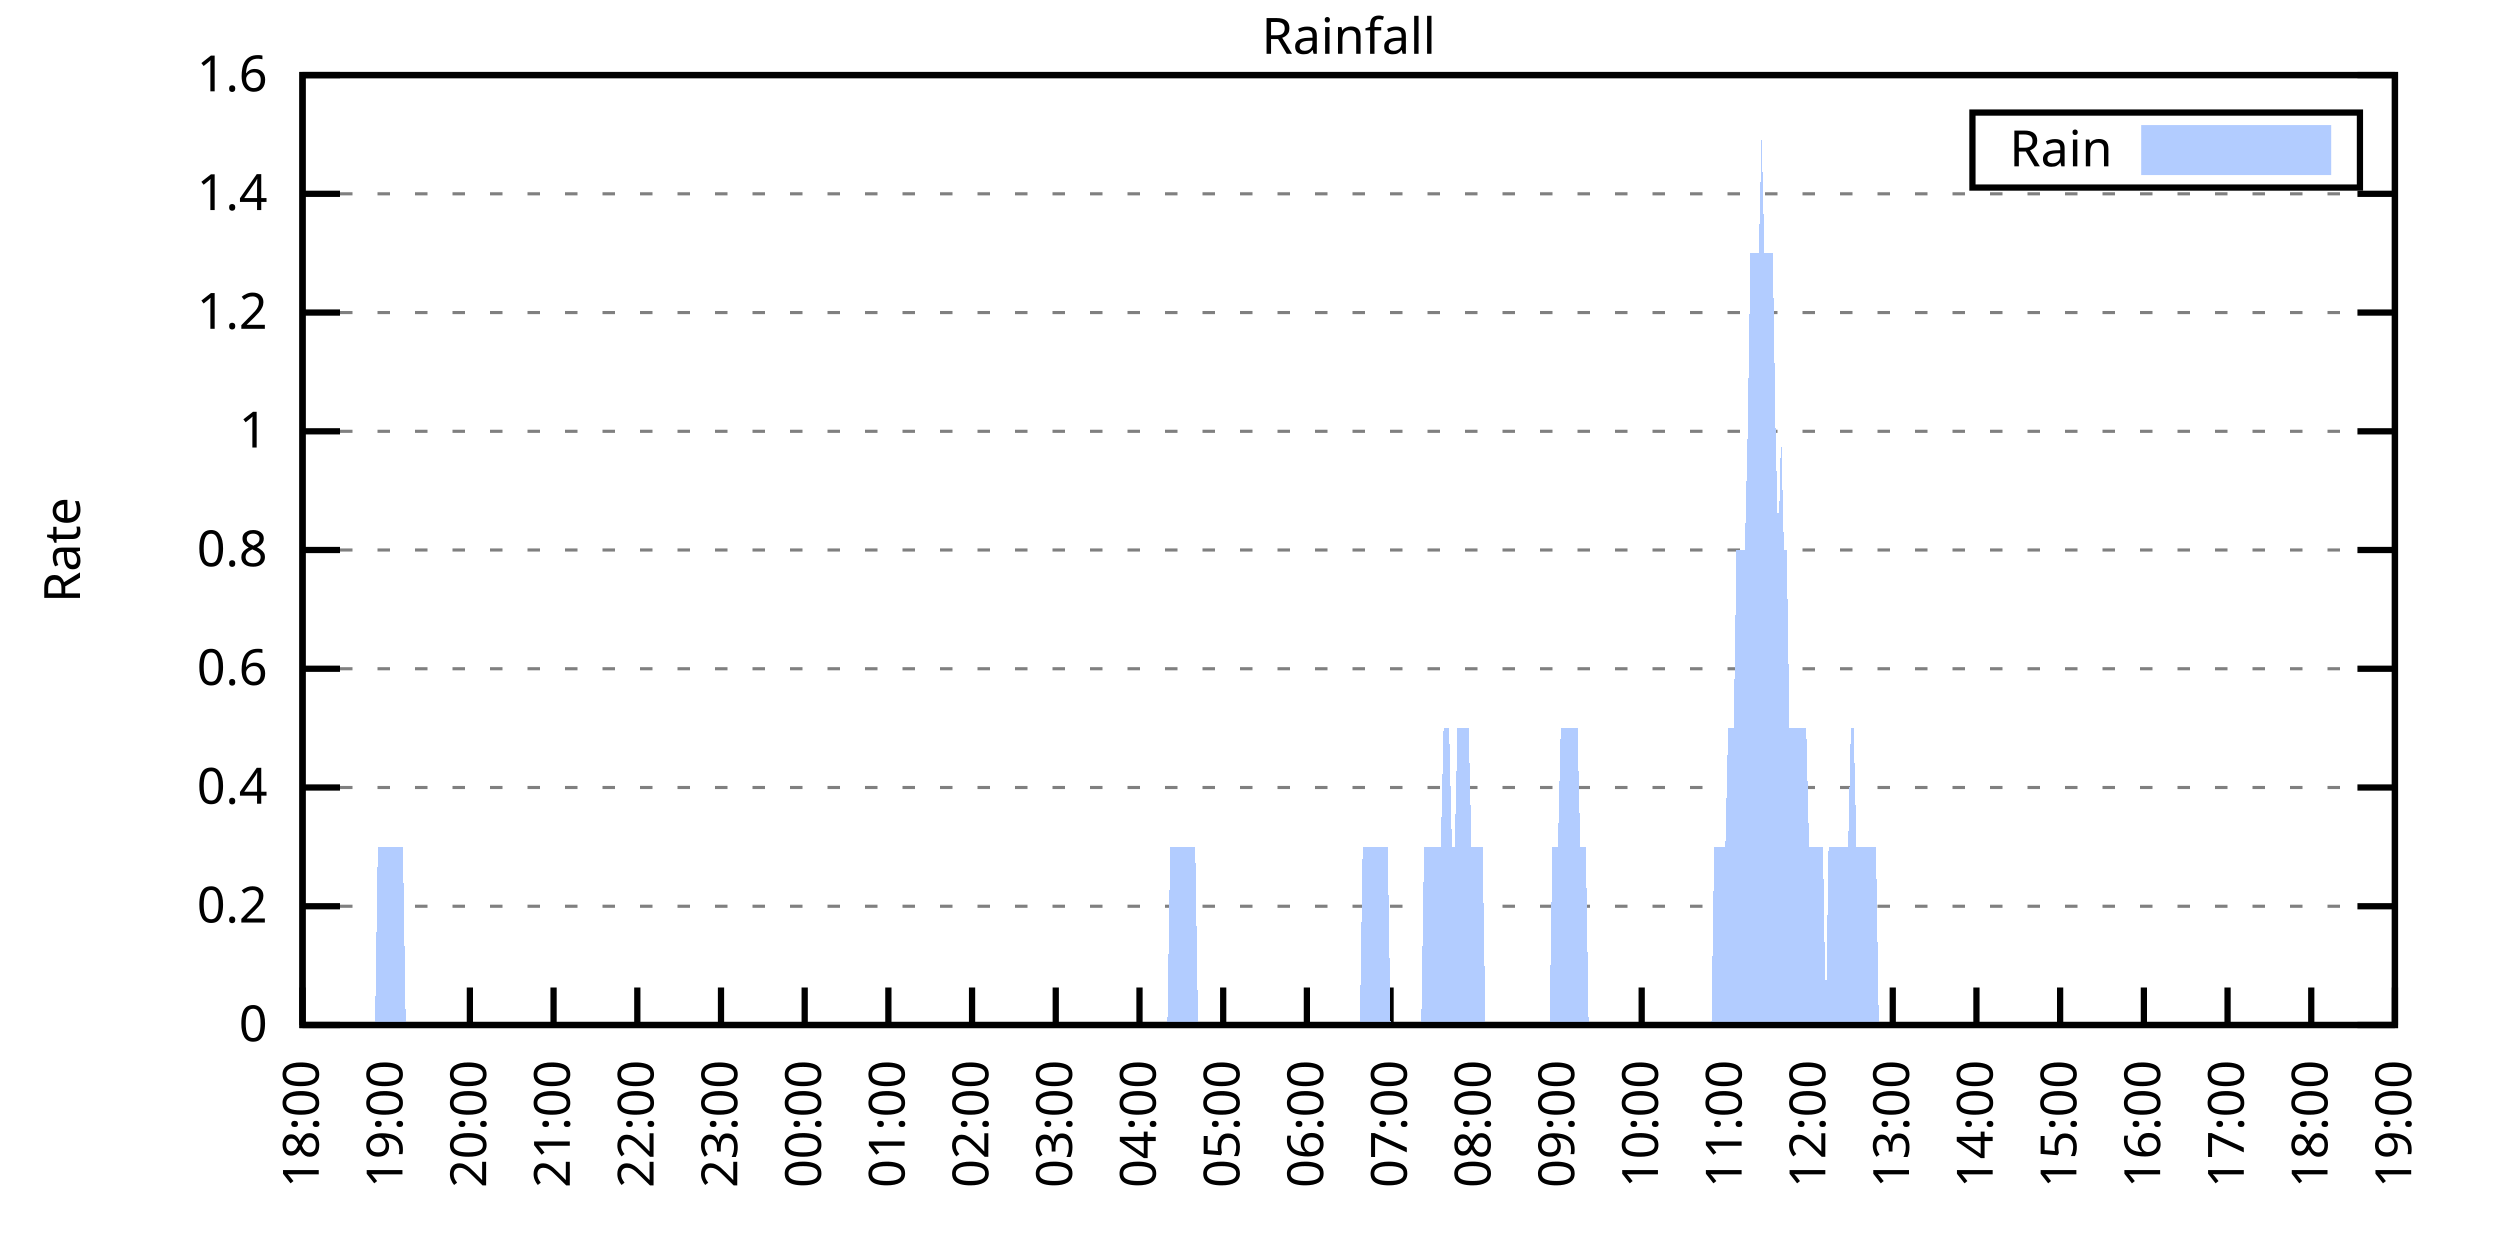
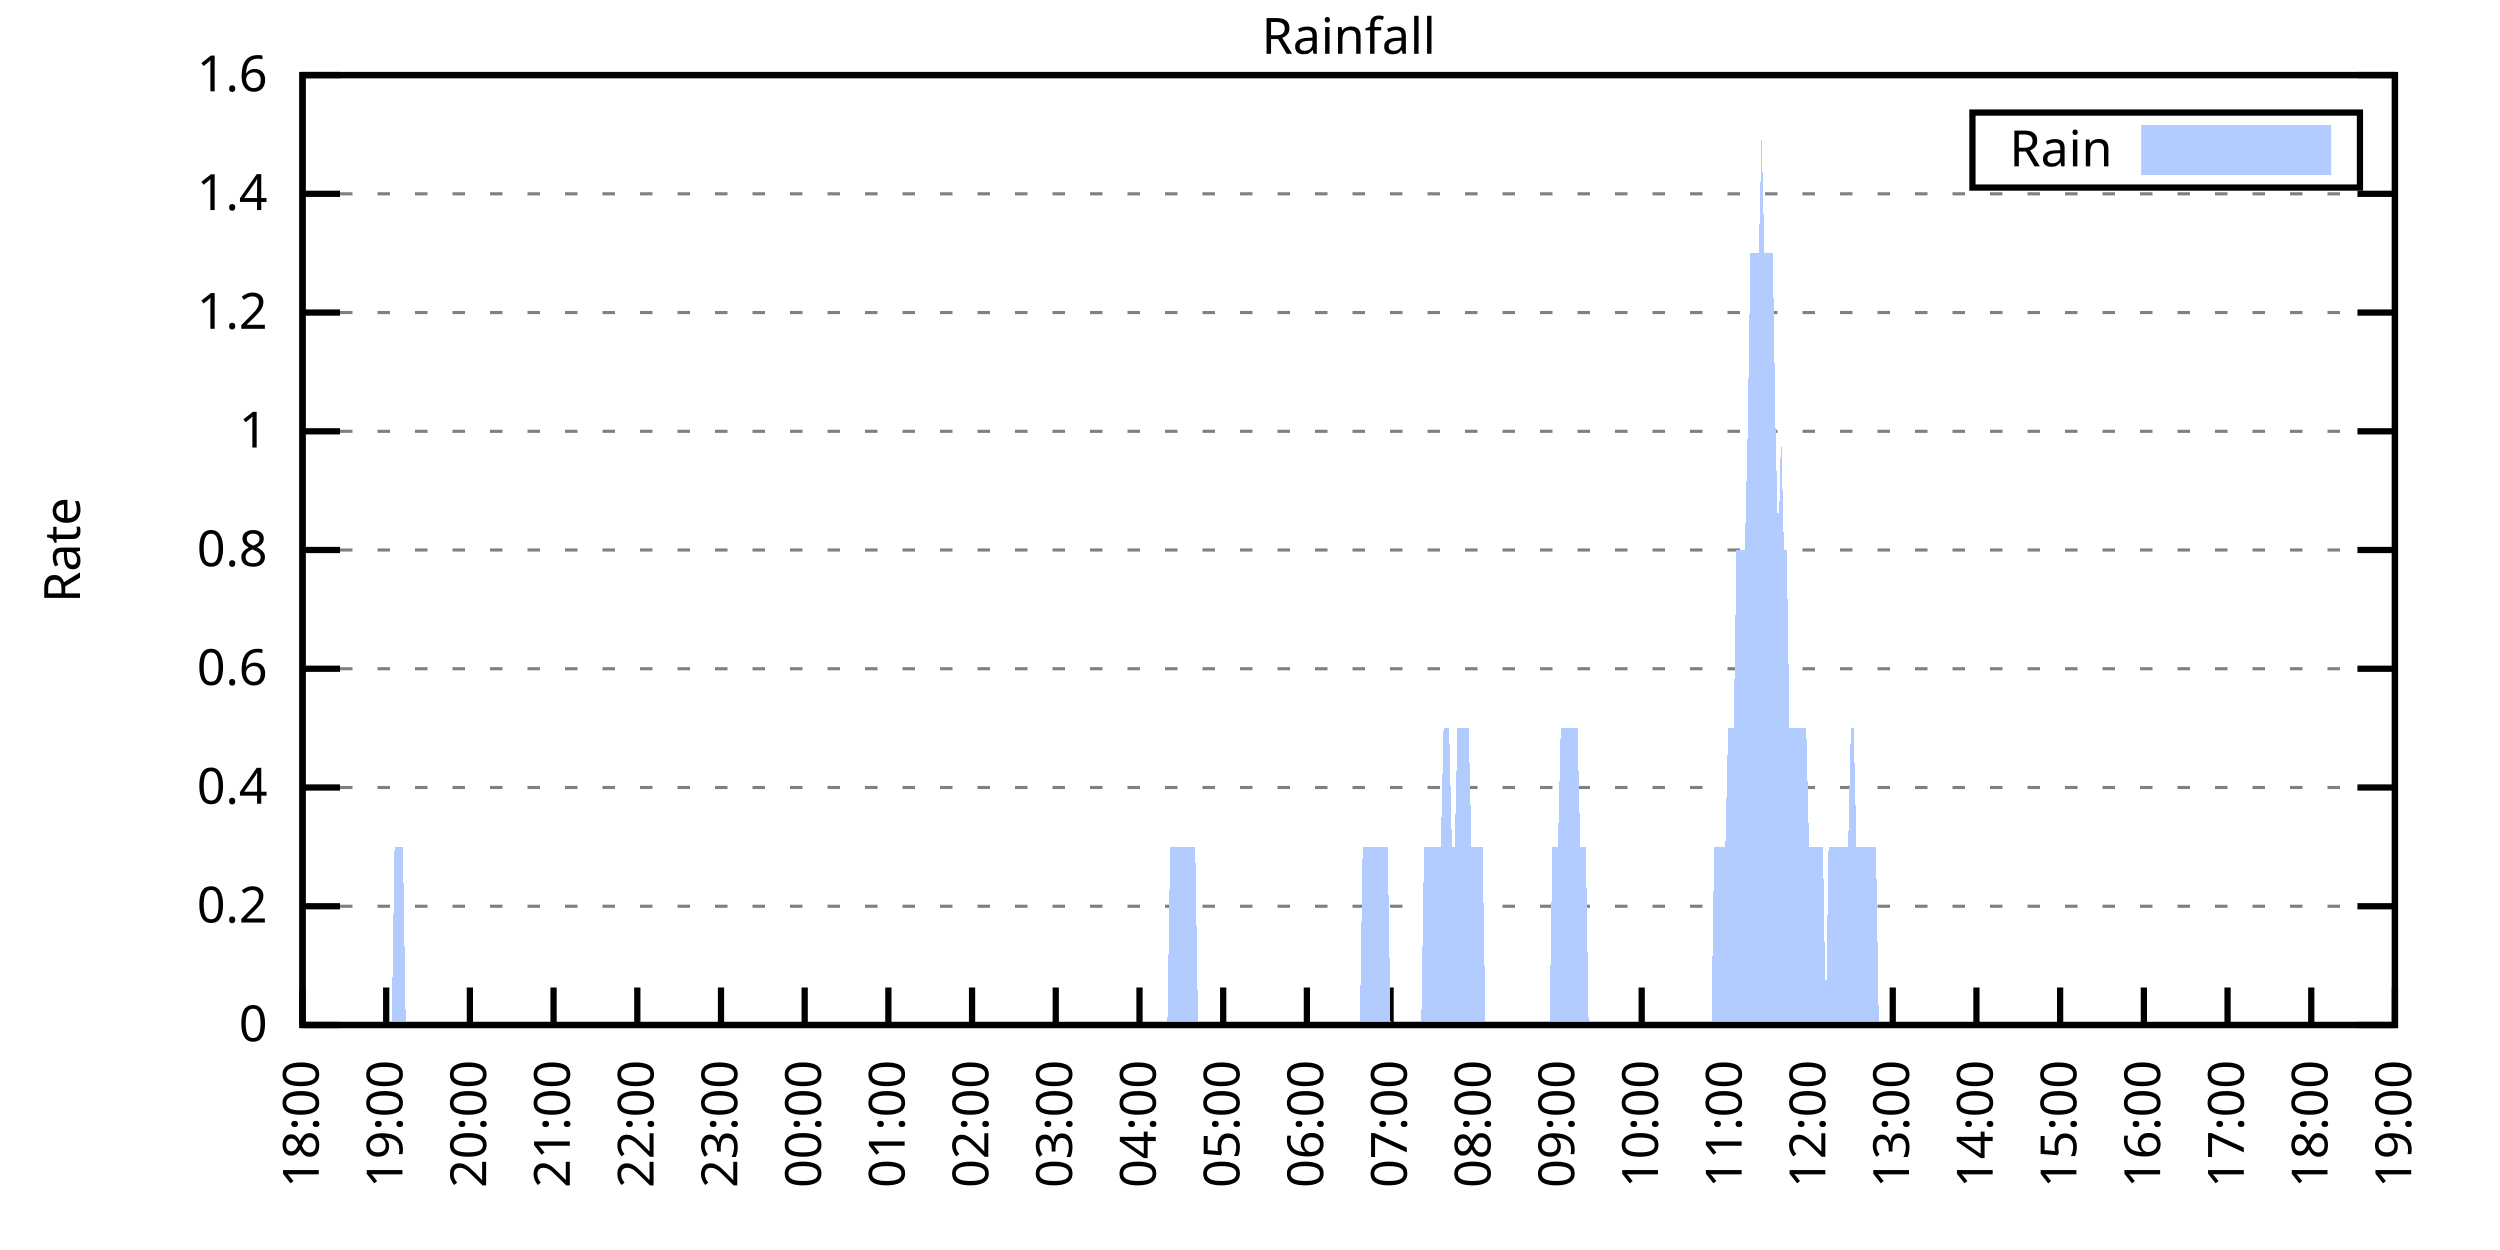
<svg xmlns="http://www.w3.org/2000/svg" xmlns:xlink="http://www.w3.org/1999/xlink" width="400" height="200" viewBox="0 0 400 200">
  <g id="gnuplot_canvas">
    <rect x="0" y="0" width="400" height="200" fill="none" />
    <defs>
      <circle id="gpDot" r="0.5" stroke-width="0.5" stroke="currentColor" />
      <path id="gpPt0" stroke-width="0.333" stroke="currentColor" d="M-1,0 h2 M0,-1 v2" />
      <path id="gpPt1" stroke-width="0.333" stroke="currentColor" d="M-1,-1 L1,1 M1,-1 L-1,1" />
      <path id="gpPt2" stroke-width="0.333" stroke="currentColor" d="M-1,0 L1,0 M0,-1 L0,1 M-1,-1 L1,1 M-1,1 L1,-1" />
      <rect id="gpPt3" stroke-width="0.333" stroke="currentColor" x="-1" y="-1" width="2" height="2" />
      <rect id="gpPt4" stroke-width="0.333" stroke="currentColor" fill="currentColor" x="-1" y="-1" width="2" height="2" />
      <circle id="gpPt5" stroke-width="0.333" stroke="currentColor" cx="0" cy="0" r="1" />
      <use xlink:href="#gpPt5" id="gpPt6" fill="currentColor" stroke="none" />
      <path id="gpPt7" stroke-width="0.333" stroke="currentColor" d="M0,-1.33 L-1.33,0.67 L1.33,0.67 z" />
      <use xlink:href="#gpPt7" id="gpPt8" fill="currentColor" stroke="none" />
      <use xlink:href="#gpPt7" id="gpPt9" stroke="currentColor" transform="rotate(180)" />
      <use xlink:href="#gpPt9" id="gpPt10" fill="currentColor" stroke="none" />
      <use xlink:href="#gpPt3" id="gpPt11" stroke="currentColor" transform="rotate(45)" />
      <use xlink:href="#gpPt11" id="gpPt12" fill="currentColor" stroke="none" />
      <path id="gpPt13" stroke-width="0.333" stroke="currentColor" d="M0,1.330 L1.265,0.411 L0.782,-1.067 L-0.782,-1.076 L-1.265,0.411 z" />
      <use xlink:href="#gpPt13" id="gpPt14" fill="currentColor" stroke="none" />
      <filter id="textbox" filterUnits="objectBoundingBox" x="0" y="0" height="1" width="1">
        <feFlood flood-color="white" flood-opacity="1" result="bgnd" />
        <feComposite in="SourceGraphic" in2="bgnd" operator="atop" />
      </filter>
      <filter id="greybox" filterUnits="objectBoundingBox" x="0" y="0" height="1" width="1">
        <feFlood flood-color="lightgrey" flood-opacity="1" result="grey" />
        <feComposite in="SourceGraphic" in2="grey" operator="atop" />
      </filter>
    </defs>
    <g fill="none" color="white" stroke="currentColor" stroke-width="1.00" stroke-linecap="butt" stroke-linejoin="miter">
</g>
    <g fill="none" color="black" stroke="currentColor" stroke-width="1.00" stroke-linecap="butt" stroke-linejoin="miter">
      <g stroke="none" shape-rendering="crispEdges">
        <polygon fill="rgb(255, 255, 255)" points="48.40,164.00 383.18,164.00 383.18,12.02 48.40,12.02 " />
      </g>
    </g>
    <g fill="none" color="black" stroke="currentColor" stroke-width="1.00" stroke-linecap="butt" stroke-linejoin="miter">
</g>
    <g fill="none" color="black" stroke="black" stroke-width="0.50" stroke-linecap="butt" stroke-linejoin="miter">
</g>
    <g fill="none" color="gray" stroke="currentColor" stroke-width="0.50" stroke-linecap="butt" stroke-linejoin="miter">
      <path stroke="gray" stroke-dasharray="2,4" class="gridline" d="M48.40,164.00 L383.19,164.00  " />
    </g>
    <g fill="none" color="gray" stroke="gray" stroke-width="1.00" stroke-linecap="butt" stroke-linejoin="miter">
</g>
    <g fill="none" color="black" stroke="currentColor" stroke-width="1.00" stroke-linecap="butt" stroke-linejoin="miter">
      <path stroke="black" d="M48.40,164.00 L54.40,164.00 M383.19,164.00 L377.19,164.00  " />
      <g transform="translate(42.80,166.60)" stroke="none" fill="black" font-family="Sans" font-size="8.00" text-anchor="end">
        <text>
          <tspan font-family="Sans"> 0</tspan>
        </text>
      </g>
    </g>
    <g fill="none" color="black" stroke="currentColor" stroke-width="1.00" stroke-linecap="butt" stroke-linejoin="miter">
</g>
    <g fill="none" color="black" stroke="black" stroke-width="0.50" stroke-linecap="butt" stroke-linejoin="miter">
</g>
    <g fill="none" color="gray" stroke="currentColor" stroke-width="0.50" stroke-linecap="butt" stroke-linejoin="miter">
      <path stroke="gray" stroke-dasharray="2,4" class="gridline" d="M48.40,145.00 L383.19,145.00  " />
    </g>
    <g fill="none" color="gray" stroke="gray" stroke-width="1.00" stroke-linecap="butt" stroke-linejoin="miter">
</g>
    <g fill="none" color="black" stroke="currentColor" stroke-width="1.00" stroke-linecap="butt" stroke-linejoin="miter">
      <path stroke="black" d="M48.40,145.00 L54.40,145.00 M383.19,145.00 L377.19,145.00  " />
      <g transform="translate(42.80,147.60)" stroke="none" fill="black" font-family="Sans" font-size="8.00" text-anchor="end">
        <text>
          <tspan font-family="Sans"> 0.2</tspan>
        </text>
      </g>
    </g>
    <g fill="none" color="black" stroke="currentColor" stroke-width="1.00" stroke-linecap="butt" stroke-linejoin="miter">
</g>
    <g fill="none" color="black" stroke="black" stroke-width="0.50" stroke-linecap="butt" stroke-linejoin="miter">
</g>
    <g fill="none" color="gray" stroke="currentColor" stroke-width="0.50" stroke-linecap="butt" stroke-linejoin="miter">
      <path stroke="gray" stroke-dasharray="2,4" class="gridline" d="M48.40,126.00 L383.19,126.00  " />
    </g>
    <g fill="none" color="gray" stroke="gray" stroke-width="1.00" stroke-linecap="butt" stroke-linejoin="miter">
</g>
    <g fill="none" color="black" stroke="currentColor" stroke-width="1.00" stroke-linecap="butt" stroke-linejoin="miter">
      <path stroke="black" d="M48.40,126.00 L54.40,126.00 M383.19,126.00 L377.19,126.00  " />
      <g transform="translate(42.80,128.60)" stroke="none" fill="black" font-family="Sans" font-size="8.00" text-anchor="end">
        <text>
          <tspan font-family="Sans"> 0.4</tspan>
        </text>
      </g>
    </g>
    <g fill="none" color="black" stroke="currentColor" stroke-width="1.00" stroke-linecap="butt" stroke-linejoin="miter">
</g>
    <g fill="none" color="black" stroke="black" stroke-width="0.50" stroke-linecap="butt" stroke-linejoin="miter">
</g>
    <g fill="none" color="gray" stroke="currentColor" stroke-width="0.50" stroke-linecap="butt" stroke-linejoin="miter">
      <path stroke="gray" stroke-dasharray="2,4" class="gridline" d="M48.40,107.00 L383.19,107.00  " />
    </g>
    <g fill="none" color="gray" stroke="gray" stroke-width="1.00" stroke-linecap="butt" stroke-linejoin="miter">
</g>
    <g fill="none" color="black" stroke="currentColor" stroke-width="1.00" stroke-linecap="butt" stroke-linejoin="miter">
      <path stroke="black" d="M48.40,107.00 L54.40,107.00 M383.19,107.00 L377.19,107.00  " />
      <g transform="translate(42.80,109.60)" stroke="none" fill="black" font-family="Sans" font-size="8.00" text-anchor="end">
        <text>
          <tspan font-family="Sans"> 0.6</tspan>
        </text>
      </g>
    </g>
    <g fill="none" color="black" stroke="currentColor" stroke-width="1.00" stroke-linecap="butt" stroke-linejoin="miter">
</g>
    <g fill="none" color="black" stroke="black" stroke-width="0.50" stroke-linecap="butt" stroke-linejoin="miter">
</g>
    <g fill="none" color="gray" stroke="currentColor" stroke-width="0.50" stroke-linecap="butt" stroke-linejoin="miter">
      <path stroke="gray" stroke-dasharray="2,4" class="gridline" d="M48.40,88.00 L383.19,88.00  " />
    </g>
    <g fill="none" color="gray" stroke="gray" stroke-width="1.00" stroke-linecap="butt" stroke-linejoin="miter">
</g>
    <g fill="none" color="black" stroke="currentColor" stroke-width="1.00" stroke-linecap="butt" stroke-linejoin="miter">
      <path stroke="black" d="M48.40,88.00 L54.40,88.00 M383.19,88.00 L377.19,88.00  " />
      <g transform="translate(42.80,90.60)" stroke="none" fill="black" font-family="Sans" font-size="8.00" text-anchor="end">
        <text>
          <tspan font-family="Sans"> 0.8</tspan>
        </text>
      </g>
    </g>
    <g fill="none" color="black" stroke="currentColor" stroke-width="1.00" stroke-linecap="butt" stroke-linejoin="miter">
</g>
    <g fill="none" color="black" stroke="black" stroke-width="0.50" stroke-linecap="butt" stroke-linejoin="miter">
</g>
    <g fill="none" color="gray" stroke="currentColor" stroke-width="0.50" stroke-linecap="butt" stroke-linejoin="miter">
      <path stroke="gray" stroke-dasharray="2,4" class="gridline" d="M48.40,69.01 L383.19,69.01  " />
    </g>
    <g fill="none" color="gray" stroke="gray" stroke-width="1.00" stroke-linecap="butt" stroke-linejoin="miter">
</g>
    <g fill="none" color="black" stroke="currentColor" stroke-width="1.00" stroke-linecap="butt" stroke-linejoin="miter">
      <path stroke="black" d="M48.40,69.01 L54.40,69.01 M383.19,69.01 L377.19,69.01  " />
      <g transform="translate(42.80,71.61)" stroke="none" fill="black" font-family="Sans" font-size="8.00" text-anchor="end">
        <text>
          <tspan font-family="Sans"> 1</tspan>
        </text>
      </g>
    </g>
    <g fill="none" color="black" stroke="currentColor" stroke-width="1.00" stroke-linecap="butt" stroke-linejoin="miter">
</g>
    <g fill="none" color="black" stroke="black" stroke-width="0.50" stroke-linecap="butt" stroke-linejoin="miter">
</g>
    <g fill="none" color="gray" stroke="currentColor" stroke-width="0.50" stroke-linecap="butt" stroke-linejoin="miter">
      <path stroke="gray" stroke-dasharray="2,4" class="gridline" d="M48.40,50.01 L383.19,50.01  " />
    </g>
    <g fill="none" color="gray" stroke="gray" stroke-width="1.00" stroke-linecap="butt" stroke-linejoin="miter">
</g>
    <g fill="none" color="black" stroke="currentColor" stroke-width="1.00" stroke-linecap="butt" stroke-linejoin="miter">
      <path stroke="black" d="M48.40,50.01 L54.40,50.01 M383.19,50.01 L377.19,50.01  " />
      <g transform="translate(42.80,52.61)" stroke="none" fill="black" font-family="Sans" font-size="8.00" text-anchor="end">
        <text>
          <tspan font-family="Sans"> 1.2</tspan>
        </text>
      </g>
    </g>
    <g fill="none" color="black" stroke="currentColor" stroke-width="1.00" stroke-linecap="butt" stroke-linejoin="miter">
</g>
    <g fill="none" color="black" stroke="black" stroke-width="0.50" stroke-linecap="butt" stroke-linejoin="miter">
</g>
    <g fill="none" color="gray" stroke="currentColor" stroke-width="0.50" stroke-linecap="butt" stroke-linejoin="miter">
      <path stroke="gray" stroke-dasharray="2,4" class="gridline" d="M48.40,31.01 L383.19,31.01  " />
    </g>
    <g fill="none" color="gray" stroke="gray" stroke-width="1.00" stroke-linecap="butt" stroke-linejoin="miter">
</g>
    <g fill="none" color="black" stroke="currentColor" stroke-width="1.00" stroke-linecap="butt" stroke-linejoin="miter">
      <path stroke="black" d="M48.40,31.01 L54.40,31.01 M383.19,31.01 L377.19,31.01  " />
      <g transform="translate(42.80,33.61)" stroke="none" fill="black" font-family="Sans" font-size="8.00" text-anchor="end">
        <text>
          <tspan font-family="Sans"> 1.4</tspan>
        </text>
      </g>
    </g>
    <g fill="none" color="black" stroke="currentColor" stroke-width="1.00" stroke-linecap="butt" stroke-linejoin="miter">
</g>
    <g fill="none" color="black" stroke="black" stroke-width="0.50" stroke-linecap="butt" stroke-linejoin="miter">
</g>
    <g fill="none" color="gray" stroke="currentColor" stroke-width="0.50" stroke-linecap="butt" stroke-linejoin="miter">
      <path stroke="gray" stroke-dasharray="2,4" class="gridline" d="M48.40,12.01 L383.19,12.01  " />
    </g>
    <g fill="none" color="gray" stroke="gray" stroke-width="1.00" stroke-linecap="butt" stroke-linejoin="miter">
</g>
    <g fill="none" color="black" stroke="currentColor" stroke-width="1.00" stroke-linecap="butt" stroke-linejoin="miter">
      <path stroke="black" d="M48.40,12.01 L54.40,12.01 M383.19,12.01 L377.19,12.01  " />
      <g transform="translate(42.80,14.61)" stroke="none" fill="black" font-family="Sans" font-size="8.00" text-anchor="end">
        <text>
          <tspan font-family="Sans"> 1.6</tspan>
        </text>
      </g>
    </g>
    <g fill="none" color="black" stroke="currentColor" stroke-width="1.00" stroke-linecap="butt" stroke-linejoin="miter">
      <path stroke="black" d="M48.40,164.00 L48.40,158.00  " />
      <g transform="translate(51.00,169.60) rotate(270.00)" stroke="none" fill="black" font-family="Sans" font-size="8.00" text-anchor="end">
        <text>
          <tspan font-family="Sans">18:00</tspan>
        </text>
      </g>
    </g>
    <g fill="none" color="black" stroke="currentColor" stroke-width="1.00" stroke-linecap="butt" stroke-linejoin="miter">
      <path stroke="black" d="M61.79,164.00 L61.79,158.00  " />
      <g transform="translate(64.39,169.60) rotate(270.00)" stroke="none" fill="black" font-family="Sans" font-size="8.00" text-anchor="end">
        <text>
          <tspan font-family="Sans">19:00</tspan>
        </text>
      </g>
    </g>
    <g fill="none" color="black" stroke="currentColor" stroke-width="1.00" stroke-linecap="butt" stroke-linejoin="miter">
      <path stroke="black" d="M75.18,164.00 L75.18,158.00  " />
      <g transform="translate(77.78,169.60) rotate(270.00)" stroke="none" fill="black" font-family="Sans" font-size="8.00" text-anchor="end">
        <text>
          <tspan font-family="Sans">20:00</tspan>
        </text>
      </g>
    </g>
    <g fill="none" color="black" stroke="currentColor" stroke-width="1.00" stroke-linecap="butt" stroke-linejoin="miter">
      <path stroke="black" d="M88.57,164.00 L88.57,158.00  " />
      <g transform="translate(91.17,169.60) rotate(270.00)" stroke="none" fill="black" font-family="Sans" font-size="8.00" text-anchor="end">
        <text>
          <tspan font-family="Sans">21:00</tspan>
        </text>
      </g>
    </g>
    <g fill="none" color="black" stroke="currentColor" stroke-width="1.00" stroke-linecap="butt" stroke-linejoin="miter">
      <path stroke="black" d="M101.97,164.00 L101.97,158.00  " />
      <g transform="translate(104.57,169.60) rotate(270.00)" stroke="none" fill="black" font-family="Sans" font-size="8.00" text-anchor="end">
        <text>
          <tspan font-family="Sans">22:00</tspan>
        </text>
      </g>
    </g>
    <g fill="none" color="black" stroke="currentColor" stroke-width="1.00" stroke-linecap="butt" stroke-linejoin="miter">
      <path stroke="black" d="M115.36,164.00 L115.36,158.00  " />
      <g transform="translate(117.96,169.60) rotate(270.00)" stroke="none" fill="black" font-family="Sans" font-size="8.00" text-anchor="end">
        <text>
          <tspan font-family="Sans">23:00</tspan>
        </text>
      </g>
    </g>
    <g fill="none" color="black" stroke="currentColor" stroke-width="1.00" stroke-linecap="butt" stroke-linejoin="miter">
      <path stroke="black" d="M128.75,164.00 L128.75,158.00  " />
      <g transform="translate(131.35,169.60) rotate(270.00)" stroke="none" fill="black" font-family="Sans" font-size="8.00" text-anchor="end">
        <text>
          <tspan font-family="Sans">00:00</tspan>
        </text>
      </g>
    </g>
    <g fill="none" color="black" stroke="currentColor" stroke-width="1.00" stroke-linecap="butt" stroke-linejoin="miter">
      <path stroke="black" d="M142.14,164.00 L142.14,158.00  " />
      <g transform="translate(144.74,169.60) rotate(270.00)" stroke="none" fill="black" font-family="Sans" font-size="8.00" text-anchor="end">
        <text>
          <tspan font-family="Sans">01:00</tspan>
        </text>
      </g>
    </g>
    <g fill="none" color="black" stroke="currentColor" stroke-width="1.00" stroke-linecap="butt" stroke-linejoin="miter">
      <path stroke="black" d="M155.53,164.00 L155.53,158.00  " />
      <g transform="translate(158.13,169.60) rotate(270.00)" stroke="none" fill="black" font-family="Sans" font-size="8.00" text-anchor="end">
        <text>
          <tspan font-family="Sans">02:00</tspan>
        </text>
      </g>
    </g>
    <g fill="none" color="black" stroke="currentColor" stroke-width="1.00" stroke-linecap="butt" stroke-linejoin="miter">
      <path stroke="black" d="M168.92,164.00 L168.92,158.00  " />
      <g transform="translate(171.52,169.60) rotate(270.00)" stroke="none" fill="black" font-family="Sans" font-size="8.00" text-anchor="end">
        <text>
          <tspan font-family="Sans">03:00</tspan>
        </text>
      </g>
    </g>
    <g fill="none" color="black" stroke="currentColor" stroke-width="1.00" stroke-linecap="butt" stroke-linejoin="miter">
      <path stroke="black" d="M182.32,164.00 L182.32,158.00  " />
      <g transform="translate(184.92,169.60) rotate(270.00)" stroke="none" fill="black" font-family="Sans" font-size="8.00" text-anchor="end">
        <text>
          <tspan font-family="Sans">04:00</tspan>
        </text>
      </g>
    </g>
    <g fill="none" color="black" stroke="currentColor" stroke-width="1.00" stroke-linecap="butt" stroke-linejoin="miter">
      <path stroke="black" d="M195.71,164.00 L195.71,158.00  " />
      <g transform="translate(198.31,169.60) rotate(270.00)" stroke="none" fill="black" font-family="Sans" font-size="8.00" text-anchor="end">
        <text>
          <tspan font-family="Sans">05:00</tspan>
        </text>
      </g>
    </g>
    <g fill="none" color="black" stroke="currentColor" stroke-width="1.00" stroke-linecap="butt" stroke-linejoin="miter">
      <path stroke="black" d="M209.10,164.00 L209.10,158.00  " />
      <g transform="translate(211.70,169.60) rotate(270.00)" stroke="none" fill="black" font-family="Sans" font-size="8.00" text-anchor="end">
        <text>
          <tspan font-family="Sans">06:00</tspan>
        </text>
      </g>
    </g>
    <g fill="none" color="black" stroke="currentColor" stroke-width="1.00" stroke-linecap="butt" stroke-linejoin="miter">
      <path stroke="black" d="M222.49,164.00 L222.49,158.00  " />
      <g transform="translate(225.09,169.60) rotate(270.00)" stroke="none" fill="black" font-family="Sans" font-size="8.00" text-anchor="end">
        <text>
          <tspan font-family="Sans">07:00</tspan>
        </text>
      </g>
    </g>
    <g fill="none" color="black" stroke="currentColor" stroke-width="1.00" stroke-linecap="butt" stroke-linejoin="miter">
      <path stroke="black" d="M235.88,164.00 L235.88,158.00  " />
      <g transform="translate(238.48,169.60) rotate(270.00)" stroke="none" fill="black" font-family="Sans" font-size="8.00" text-anchor="end">
        <text>
          <tspan font-family="Sans">08:00</tspan>
        </text>
      </g>
    </g>
    <g fill="none" color="black" stroke="currentColor" stroke-width="1.00" stroke-linecap="butt" stroke-linejoin="miter">
      <path stroke="black" d="M249.27,164.00 L249.27,158.00  " />
      <g transform="translate(251.87,169.60) rotate(270.00)" stroke="none" fill="black" font-family="Sans" font-size="8.00" text-anchor="end">
        <text>
          <tspan font-family="Sans">09:00</tspan>
        </text>
      </g>
    </g>
    <g fill="none" color="black" stroke="currentColor" stroke-width="1.00" stroke-linecap="butt" stroke-linejoin="miter">
      <path stroke="black" d="M262.67,164.00 L262.67,158.00  " />
      <g transform="translate(265.27,169.60) rotate(270.00)" stroke="none" fill="black" font-family="Sans" font-size="8.00" text-anchor="end">
        <text>
          <tspan font-family="Sans">10:00</tspan>
        </text>
      </g>
    </g>
    <g fill="none" color="black" stroke="currentColor" stroke-width="1.00" stroke-linecap="butt" stroke-linejoin="miter">
      <path stroke="black" d="M276.06,164.00 L276.06,158.00  " />
      <g transform="translate(278.66,169.60) rotate(270.00)" stroke="none" fill="black" font-family="Sans" font-size="8.00" text-anchor="end">
        <text>
          <tspan font-family="Sans">11:00</tspan>
        </text>
      </g>
    </g>
    <g fill="none" color="black" stroke="currentColor" stroke-width="1.00" stroke-linecap="butt" stroke-linejoin="miter">
      <path stroke="black" d="M289.45,164.00 L289.45,158.00  " />
      <g transform="translate(292.05,169.60) rotate(270.00)" stroke="none" fill="black" font-family="Sans" font-size="8.00" text-anchor="end">
        <text>
          <tspan font-family="Sans">12:00</tspan>
        </text>
      </g>
    </g>
    <g fill="none" color="black" stroke="currentColor" stroke-width="1.00" stroke-linecap="butt" stroke-linejoin="miter">
      <path stroke="black" d="M302.84,164.00 L302.84,158.00  " />
      <g transform="translate(305.44,169.60) rotate(270.00)" stroke="none" fill="black" font-family="Sans" font-size="8.00" text-anchor="end">
        <text>
          <tspan font-family="Sans">13:00</tspan>
        </text>
      </g>
    </g>
    <g fill="none" color="black" stroke="currentColor" stroke-width="1.00" stroke-linecap="butt" stroke-linejoin="miter">
      <path stroke="black" d="M316.23,164.00 L316.23,158.00  " />
      <g transform="translate(318.83,169.60) rotate(270.00)" stroke="none" fill="black" font-family="Sans" font-size="8.00" text-anchor="end">
        <text>
          <tspan font-family="Sans">14:00</tspan>
        </text>
      </g>
    </g>
    <g fill="none" color="black" stroke="currentColor" stroke-width="1.00" stroke-linecap="butt" stroke-linejoin="miter">
      <path stroke="black" d="M329.62,164.00 L329.62,158.00  " />
      <g transform="translate(332.22,169.60) rotate(270.00)" stroke="none" fill="black" font-family="Sans" font-size="8.00" text-anchor="end">
        <text>
          <tspan font-family="Sans">15:00</tspan>
        </text>
      </g>
    </g>
    <g fill="none" color="black" stroke="currentColor" stroke-width="1.00" stroke-linecap="butt" stroke-linejoin="miter">
      <path stroke="black" d="M343.02,164.00 L343.02,158.00  " />
      <g transform="translate(345.62,169.60) rotate(270.00)" stroke="none" fill="black" font-family="Sans" font-size="8.00" text-anchor="end">
        <text>
          <tspan font-family="Sans">16:00</tspan>
        </text>
      </g>
    </g>
    <g fill="none" color="black" stroke="currentColor" stroke-width="1.00" stroke-linecap="butt" stroke-linejoin="miter">
      <path stroke="black" d="M356.41,164.00 L356.41,158.00  " />
      <g transform="translate(359.01,169.60) rotate(270.00)" stroke="none" fill="black" font-family="Sans" font-size="8.00" text-anchor="end">
        <text>
          <tspan font-family="Sans">17:00</tspan>
        </text>
      </g>
    </g>
    <g fill="none" color="black" stroke="currentColor" stroke-width="1.00" stroke-linecap="butt" stroke-linejoin="miter">
      <path stroke="black" d="M369.80,164.00 L369.80,158.00  " />
      <g transform="translate(372.40,169.60) rotate(270.00)" stroke="none" fill="black" font-family="Sans" font-size="8.00" text-anchor="end">
        <text>
          <tspan font-family="Sans">18:00</tspan>
        </text>
      </g>
    </g>
    <g fill="none" color="black" stroke="currentColor" stroke-width="1.00" stroke-linecap="butt" stroke-linejoin="miter">
      <path stroke="black" d="M383.19,164.00 L383.19,158.00  " />
      <g transform="translate(385.79,169.60) rotate(270.00)" stroke="none" fill="black" font-family="Sans" font-size="8.00" text-anchor="end">
        <text>
          <tspan font-family="Sans">19:00</tspan>
        </text>
      </g>
    </g>
    <g fill="none" color="black" stroke="currentColor" stroke-width="1.00" stroke-linecap="butt" stroke-linejoin="miter">
</g>
    <g fill="none" color="black" stroke="currentColor" stroke-width="1.00" stroke-linecap="butt" stroke-linejoin="miter">
      <path stroke="black" d="M48.40,12.01 L48.40,164.00 L383.19,164.00 L383.19,12.01 L48.40,12.01 Z  " />
    </g>
    <g fill="none" color="black" stroke="currentColor" stroke-width="1.00" stroke-linecap="butt" stroke-linejoin="miter">
</g>
    <g fill="none" color="black" stroke="currentColor" stroke-width="1.00" stroke-linecap="butt" stroke-linejoin="miter">
      <path stroke="black" d="M315.59,30.01 L315.59,18.01 L377.59,18.01 L377.59,30.01 L315.59,30.01 Z  " />
    </g>
    <g id="Rainfall_plot_1">
      <g fill="none" color="white" stroke="black" stroke-width="2.00" stroke-linecap="butt" stroke-linejoin="miter">
</g>
      <g fill="none" color="black" stroke="currentColor" stroke-width="2.00" stroke-linecap="butt" stroke-linejoin="miter">
        <g transform="translate(337.99,26.61)" stroke="none" fill="black" font-family="Sans" font-size="8.00" text-anchor="end">
          <text>
            <tspan font-family="Sans">Rain</tspan>
          </text>
        </g>
      </g>
      <g fill="none" color="black" stroke="currentColor" stroke-width="2.00" stroke-linecap="butt" stroke-linejoin="miter">
        <g stroke="none" shape-rendering="crispEdges">
          <polygon fill="rgb(178, 204, 255)" points="343.59,27.01 371.99,27.01 371.99,21.01 343.59,21.01 " />
        </g>
        <path stroke="rgb(178, 204, 255)" d="M343.59,27.01 L371.99,27.01 L371.99,21.01 L343.59,21.01 L343.59,27.01 Z  " />
      </g>
      <g fill="none" color="black" stroke="currentColor" stroke-width="2.00" stroke-linecap="butt" stroke-linejoin="miter">
        <g stroke="none" shape-rendering="crispEdges">
-           <polygon fill="rgb(178, 204, 255)" points="55.54,164.00 55.99,164.00 56.43,164.00 56.88,164.00 57.33,164.00 57.77,164.00 58.22,164.00 58.67,164.00 59.11,164.00 59.56,164.00 60.01,164.00 60.45,135.50 60.90,135.50 61.35,135.50 61.79,135.50 62.24,135.50 62.68,135.50 63.13,135.50 63.58,135.50 64.02,135.50 64.47,135.50 64.92,164.00 65.36,164.00 65.81,164.00 66.26,164.00 66.70,164.00 67.15,164.00 67.59,164.00 68.04,164.00 68.49,164.00 68.93,164.00 69.38,164.00 69.83,164.00 70.27,164.00 70.72,164.00 71.17,164.00 71.61,164.00 72.06,164.00 72.50,164.00 72.95,164.00 73.40,164.00 73.84,164.00 74.29,164.00 74.74,164.00 75.18,164.00 75.63,164.00 76.08,164.00 76.52,164.00 76.97,164.00 77.42,164.00 77.86,164.00 78.31,164.00 78.75,164.00 79.20,164.00 79.65,164.00 80.09,164.00 80.54,164.00 80.99,164.00 81.43,164.00 81.88,164.00 82.33,164.00 82.77,164.00 83.22,164.00 83.66,164.00 84.11,164.00 84.56,164.00 85.00,164.00 85.45,164.00 85.90,164.00 86.34,164.00 86.79,164.00 87.24,164.00 87.68,164.00 88.13,164.00 88.57,164.00 89.02,164.00 89.47,164.00 89.91,164.00 90.36,164.00 90.81,164.00 91.25,164.00 91.70,164.00 92.15,164.00 92.59,164.00 93.04,164.00 93.49,164.00 93.93,164.00 94.38,164.00 94.82,164.00 95.27,164.00 95.72,164.00 96.16,164.00 96.61,164.00 97.06,164.00 97.50,164.00 97.95,164.00 98.40,164.00 98.84,164.00 99.29,164.00 99.73,164.00 100.18,164.00 100.63,164.00 101.07,164.00 101.52,164.00 101.97,164.00 102.41,164.00 102.86,164.00 103.31,164.00 103.75,164.00 104.20,164.00 104.64,164.00 105.09,164.00 105.54,164.00 105.98,164.00 106.43,164.00 106.88,164.00 107.32,164.00 107.77,164.00 108.22,164.00 108.66,164.00 109.11,164.00 109.55,164.00 110.00,164.00 110.45,164.00 110.89,164.00 111.34,164.00 111.79,164.00 112.23,164.00 112.68,164.00 113.13,164.00 113.57,164.00 114.02,164.00 114.47,164.00 114.91,164.00 115.36,164.00 115.80,164.00 116.25,164.00 116.70,164.00 117.14,164.00 117.59,164.00 118.04,164.00 118.48,164.00 118.93,164.00 119.38,164.00 119.82,164.00 120.27,164.00 120.71,164.00 121.16,164.00 121.61,164.00 122.05,164.00 122.50,164.00 122.95,164.00 123.39,164.00 123.84,164.00 124.29,164.00 124.73,164.00 125.18,164.00 125.62,164.00 126.07,164.00 126.52,164.00 126.96,164.00 127.41,164.00 127.86,164.00 128.30,164.00 128.75,164.00 129.20,164.00 129.64,164.00 130.09,164.00 130.54,164.00 130.98,164.00 131.43,164.00 131.87,164.00 132.32,164.00 132.77,164.00 133.21,164.00 133.66,164.00 134.11,164.00 134.55,164.00 135.00,164.00 135.45,164.00 135.89,164.00 136.34,164.00 136.78,164.00 137.23,164.00 137.68,164.00 138.12,164.00 138.57,164.00 139.02,164.00 139.46,164.00 139.91,164.00 140.36,164.00 140.80,164.00 141.25,164.00 141.69,164.00 142.14,164.00 142.59,164.00 143.03,164.00 143.48,164.00 143.93,164.00 144.37,164.00 144.82,164.00 145.27,164.00 145.71,164.00 146.16,164.00 146.61,164.00 147.05,164.00 147.50,164.00 147.94,164.00 148.39,164.00 148.84,164.00 149.28,164.00 149.73,164.00 150.18,164.00 150.62,164.00 151.07,164.00 151.52,164.00 151.96,164.00 152.41,164.00 152.85,164.00 153.30,164.00 153.75,164.00 154.19,164.00 154.64,164.00 155.09,164.00 155.53,164.00 155.98,164.00 156.43,164.00 156.87,164.00 157.32,164.00 157.76,164.00 158.21,164.00 158.66,164.00 159.10,164.00 159.55,164.00 160.00,164.00 160.44,164.00 160.89,164.00 161.34,164.00 161.78,164.00 162.23,164.00 162.67,164.00 163.12,164.00 163.57,164.00 164.01,164.00 164.46,164.00 164.91,164.00 165.35,164.00 165.80,164.00 166.25,164.00 166.69,164.00 167.14,164.00 167.59,164.00 168.03,164.00 168.48,164.00 168.92,164.00 169.37,164.00 169.82,164.00 170.26,164.00 170.71,164.00 171.16,164.00 171.60,164.00 172.05,164.00 172.50,164.00 172.94,164.00 173.39,164.00 173.83,164.00 174.28,164.00 174.73,164.00 175.17,164.00 175.62,164.00 176.07,164.00 176.51,164.00 176.96,164.00 177.41,164.00 177.85,164.00 178.30,164.00 178.74,164.00 179.19,164.00 179.64,164.00 180.08,164.00 180.53,164.00 180.98,164.00 181.42,164.00 181.87,164.00 182.32,164.00 182.76,164.00 183.21,164.00 183.66,164.00 184.10,164.00 184.55,164.00 184.99,164.00 185.44,164.00 185.89,164.00 186.33,164.00 186.78,164.00 187.23,135.50 187.67,135.50 188.12,135.50 188.57,135.50 189.01,135.50 189.46,135.50 189.90,135.50 190.35,135.50 190.80,135.50 191.24,135.50 191.69,164.00 192.14,164.00 192.58,164.00 193.03,164.00 193.48,164.00 193.92,164.00 194.37,164.00 194.81,164.00 195.26,164.00 195.71,164.00 196.15,164.00 196.60,164.00 197.05,164.00 197.49,164.00 197.94,164.00 198.39,164.00 198.83,164.00 199.28,164.00 199.73,164.00 200.17,164.00 200.62,164.00 201.06,164.00 201.51,164.00 201.96,164.00 202.40,164.00 202.85,164.00 203.30,164.00 203.74,164.00 204.19,164.00 204.64,164.00 205.08,164.00 205.53,164.00 205.97,164.00 206.42,164.00 206.87,164.00 207.31,164.00 207.76,164.00 208.21,164.00 208.65,164.00 209.10,164.00 209.55,164.00 209.99,164.00 210.44,164.00 210.88,164.00 211.33,164.00 211.78,164.00 212.22,164.00 212.67,164.00 213.12,164.00 213.56,164.00 214.01,164.00 214.46,164.00 214.90,164.00 215.35,164.00 215.80,164.00 216.24,164.00 216.69,164.00 217.13,164.00 217.58,164.00 218.03,135.50 218.47,135.50 218.92,135.50 219.37,135.50 219.81,135.50 220.26,135.50 220.71,135.50 221.15,135.50 221.60,135.50 222.04,135.50 222.49,164.00 222.94,164.00 223.38,164.00 223.83,164.00 224.28,164.00 224.72,164.00 225.17,164.00 225.62,164.00 226.06,164.00 226.51,164.00 226.95,164.00 227.40,164.00 227.85,135.50 228.29,135.50 228.74,135.50 229.19,135.50 229.63,135.50 230.08,135.50 230.53,135.50 230.97,116.50 231.42,116.50 231.86,116.50 232.31,135.50 232.76,135.50 233.20,116.50 233.65,116.50 234.10,116.50 234.54,116.50 234.99,116.50 235.44,135.50 235.88,135.50 236.33,135.50 236.78,135.50 237.22,135.50 237.67,164.00 238.11,164.00 238.56,164.00 239.01,164.00 239.45,164.00 239.90,164.00 240.35,164.00 240.79,164.00 241.24,164.00 241.69,164.00 242.13,164.00 242.58,164.00 243.02,164.00 243.47,164.00 243.92,164.00 244.36,164.00 244.81,164.00 245.26,164.00 245.70,164.00 246.15,164.00 246.60,164.00 247.04,164.00 247.49,164.00 247.93,164.00 248.38,135.50 248.83,135.50 249.27,135.50 249.72,116.50 250.17,116.50 250.61,116.50 251.06,116.50 251.51,116.50 251.95,116.50 252.40,116.50 252.85,135.50 253.29,135.50 253.74,135.50 254.18,164.00 254.63,164.00 255.08,164.00 255.52,164.00 255.97,164.00 256.42,164.00 256.86,164.00 257.31,164.00 257.76,164.00 258.20,164.00 258.65,164.00 259.09,164.00 259.54,164.00 259.99,164.00 260.43,164.00 260.88,164.00 261.33,164.00 261.77,164.00 262.22,164.00 262.67,164.00 263.11,164.00 263.56,164.00 264.00,164.00 264.45,164.00 264.90,164.00 265.34,164.00 265.79,164.00 266.24,164.00 266.68,164.00 267.13,164.00 267.58,164.00 268.02,164.00 268.47,164.00 268.92,164.00 269.36,164.00 269.81,164.00 270.25,164.00 270.70,164.00 271.15,164.00 271.59,164.00 272.04,164.00 272.49,164.00 272.93,164.00 273.38,164.00 273.83,164.00 274.27,135.50 274.72,135.50 275.16,135.50 275.61,135.50 276.06,135.50 276.50,116.50 276.95,116.50 277.40,116.50 277.84,88.00 278.29,88.00 278.74,88.00 279.18,88.00 279.63,69.01 280.07,40.51 280.52,40.51 280.97,40.51 281.41,40.51 281.86,21.51 282.31,40.51 282.75,40.51 283.20,40.51 283.65,40.51 284.09,69.01 284.54,88.00 284.98,69.01 285.43,88.00 285.88,88.00 286.32,116.50 286.77,116.50 287.22,116.50 287.66,116.50 288.11,116.50 288.56,116.50 289.00,116.50 289.45,135.50 289.90,135.50 290.34,135.50 290.79,135.50 291.23,135.50 291.68,135.50 292.13,164.00 292.57,135.50 293.02,135.50 293.47,135.50 293.91,135.50 294.36,135.50 294.81,135.50 295.25,135.50 295.70,135.50 296.14,116.50 296.59,116.50 297.04,135.50 297.48,135.50 297.93,135.50 298.38,135.50 298.82,135.50 299.27,135.50 299.72,135.50 300.16,135.50 300.61,164.00 301.05,164.00 301.50,164.00 301.95,164.00 302.39,164.00 302.84,164.00 303.29,164.00 303.73,164.00 304.18,164.00 304.63,164.00 305.07,164.00 305.52,164.00 305.97,164.00 306.41,164.00 306.86,164.00 307.30,164.00 307.75,164.00 308.20,164.00 308.64,164.00 309.09,164.00 309.54,164.00 309.98,164.00 310.43,164.00 310.88,164.00 311.32,164.00 311.77,164.00 312.21,164.00 312.66,164.00 313.11,164.00 313.55,164.00 314.00,164.00 314.45,164.00 314.89,164.00 315.34,164.00 315.79,164.00 316.23,164.00 316.68,164.00 317.12,164.00 317.57,164.00 318.02,164.00 318.46,164.00 318.91,164.00 319.36,164.00 319.80,164.00 320.25,164.00 320.70,164.00 321.14,164.00 321.59,164.00 322.04,164.00 322.48,164.00 322.93,164.00 323.37,164.00 323.82,164.00 324.27,164.00 324.71,164.00 325.16,164.00 325.61,164.00 326.05,164.00 326.50,164.00 326.95,164.00 327.39,164.00 327.84,164.00 328.28,164.00 328.73,164.00 329.18,164.00 329.62,164.00 330.07,164.00 330.52,164.00 330.96,164.00 331.41,164.00 331.86,164.00 332.30,164.00 332.75,164.00 333.19,164.00 333.64,164.00 334.09,164.00 334.53,164.00 334.98,164.00 335.43,164.00 335.87,164.00 336.32,164.00 336.77,164.00 337.21,164.00 337.66,164.00 338.10,164.00 338.55,164.00 339.00,164.00 339.44,164.00 339.89,164.00 340.34,164.00 340.78,164.00 341.23,164.00 341.68,164.00 342.12,164.00 342.57,164.00 343.02,164.00 343.46,164.00 343.91,164.00 344.35,164.00 344.80,164.00 345.25,164.00 345.69,164.00 346.14,164.00 346.59,164.00 347.03,164.00 347.48,164.00 347.93,164.00 348.37,164.00 348.82,164.00 349.26,164.00 349.71,164.00 350.16,164.00 350.60,164.00 351.05,164.00 351.50,164.00 351.94,164.00 352.39,164.00 352.84,164.00 353.28,164.00 353.73,164.00 354.17,164.00 354.62,164.00 355.07,164.00 355.51,164.00 355.96,164.00 356.41,164.00 356.85,164.00 357.30,164.00 357.75,164.00 358.19,164.00 358.64,164.00 359.09,164.00 359.53,164.00 359.98,164.00 360.42,164.00 360.87,164.00 361.32,164.00 361.76,164.00 362.21,164.00 362.66,164.00 363.10,164.00 363.55,164.00 364.00,164.00 364.44,164.00 364.89,164.00 365.33,164.00 365.78,164.00 366.23,164.00 366.67,164.00 367.12,164.00 367.57,164.00 368.01,164.00 368.46,164.00 368.91,164.00 369.35,164.00 369.80,164.00 370.24,164.00 370.69,164.00 371.14,164.00 371.58,164.00 372.03,164.00 372.48,164.00 372.92,164.00 373.37,164.00 373.82,164.00 374.26,164.00 374.71,164.00 375.16,164.00 375.60,164.00 376.05,164.00 376.49,164.00 376.49,164.00 55.54,164.00 " />
+           <polygon fill="rgb(178, 204, 255)" points="58.67,164.00 59.11,164.00 59.56,164.00 60.01,164.00 60.45,164.00 60.90,164.00 61.35,164.00 61.79,164.00 62.24,164.00 62.68,164.00 63.13,135.50 63.58,135.50 64.02,135.50 64.47,135.50 64.92,164.00 65.36,164.00 65.81,164.00 66.26,164.00 66.70,164.00 67.15,164.00 67.59,164.00 68.04,164.00 68.49,164.00 68.93,164.00 69.38,164.00 69.83,164.00 70.27,164.00 70.72,164.00 71.17,164.00 71.61,164.00 72.06,164.00 72.50,164.00 72.95,164.00 73.40,164.00 73.84,164.00 74.29,164.00 74.74,164.00 75.18,164.00 75.63,164.00 76.08,164.00 76.52,164.00 76.97,164.00 77.42,164.00 77.86,164.00 78.31,164.00 78.75,164.00 79.20,164.00 79.65,164.00 80.09,164.00 80.54,164.00 80.99,164.00 81.43,164.00 81.88,164.00 82.33,164.00 82.77,164.00 83.22,164.00 83.66,164.00 84.11,164.00 84.56,164.00 85.00,164.00 85.45,164.00 85.90,164.00 86.34,164.00 86.79,164.00 87.24,164.00 87.68,164.00 88.13,164.00 88.57,164.00 89.02,164.00 89.47,164.00 89.91,164.00 90.36,164.00 90.81,164.00 91.25,164.00 91.70,164.00 92.15,164.00 92.59,164.00 93.04,164.00 93.49,164.00 93.93,164.00 94.38,164.00 94.82,164.00 95.27,164.00 95.72,164.00 96.16,164.00 96.61,164.00 97.06,164.00 97.50,164.00 97.95,164.00 98.40,164.00 98.84,164.00 99.29,164.00 99.73,164.00 100.18,164.00 100.63,164.00 101.07,164.00 101.52,164.00 101.97,164.00 102.41,164.00 102.86,164.00 103.31,164.00 103.75,164.00 104.20,164.00 104.64,164.00 105.09,164.00 105.54,164.00 105.98,164.00 106.43,164.00 106.88,164.00 107.32,164.00 107.77,164.00 108.22,164.00 108.66,164.00 109.11,164.00 109.55,164.00 110.00,164.00 110.45,164.00 110.89,164.00 111.34,164.00 111.79,164.00 112.23,164.00 112.68,164.00 113.13,164.00 113.57,164.00 114.02,164.00 114.47,164.00 114.91,164.00 115.36,164.00 115.80,164.00 116.25,164.00 116.70,164.00 117.14,164.00 117.59,164.00 118.04,164.00 118.48,164.00 118.93,164.00 119.38,164.00 119.82,164.00 120.27,164.00 120.71,164.00 121.16,164.00 121.61,164.00 122.05,164.00 122.50,164.00 122.95,164.00 123.39,164.00 123.84,164.00 124.29,164.00 124.73,164.00 125.18,164.00 125.62,164.00 126.07,164.00 126.52,164.00 126.96,164.00 127.41,164.00 127.86,164.00 128.30,164.00 128.75,164.00 129.20,164.00 129.64,164.00 130.09,164.00 130.54,164.00 130.98,164.00 131.43,164.00 131.87,164.00 132.32,164.00 132.77,164.00 133.21,164.00 133.66,164.00 134.11,164.00 134.55,164.00 135.00,164.00 135.45,164.00 135.89,164.00 136.34,164.00 136.78,164.00 137.23,164.00 137.68,164.00 138.12,164.00 138.57,164.00 139.02,164.00 139.46,164.00 139.91,164.00 140.36,164.00 140.80,164.00 141.25,164.00 141.69,164.00 142.14,164.00 142.59,164.00 143.03,164.00 143.48,164.00 143.93,164.00 144.37,164.00 144.82,164.00 145.27,164.00 145.71,164.00 146.16,164.00 146.61,164.00 147.05,164.00 147.50,164.00 147.94,164.00 148.39,164.00 148.84,164.00 149.28,164.00 149.73,164.00 150.18,164.00 150.62,164.00 151.07,164.00 151.52,164.00 151.96,164.00 152.41,164.00 152.85,164.00 153.30,164.00 153.75,164.00 154.19,164.00 154.64,164.00 155.09,164.00 155.53,164.00 155.98,164.00 156.43,164.00 156.87,164.00 157.32,164.00 157.76,164.00 158.21,164.00 158.66,164.00 159.10,164.00 159.55,164.00 160.00,164.00 160.44,164.00 160.89,164.00 161.34,164.00 161.78,164.00 162.23,164.00 162.67,164.00 163.12,164.00 163.57,164.00 164.01,164.00 164.46,164.00 164.91,164.00 165.35,164.00 165.80,164.00 166.25,164.00 166.69,164.00 167.14,164.00 167.59,164.00 168.03,164.00 168.48,164.00 168.92,164.00 169.37,164.00 169.82,164.00 170.26,164.00 170.71,164.00 171.16,164.00 171.60,164.00 172.05,164.00 172.50,164.00 172.94,164.00 173.39,164.00 173.83,164.00 174.28,164.00 174.73,164.00 175.17,164.00 175.62,164.00 176.07,164.00 176.51,164.00 176.96,164.00 177.41,164.00 177.85,164.00 178.30,164.00 178.74,164.00 179.19,164.00 179.64,164.00 180.08,164.00 180.53,164.00 180.98,164.00 181.42,164.00 181.87,164.00 182.32,164.00 182.76,164.00 183.21,164.00 183.66,164.00 184.10,164.00 184.55,164.00 184.99,164.00 185.44,164.00 185.89,164.00 186.33,164.00 186.78,164.00 187.23,135.50 187.67,135.50 188.12,135.50 188.57,135.50 189.01,135.50 189.46,135.50 189.90,135.50 190.35,135.50 190.80,135.50 191.24,135.50 191.69,164.00 192.14,164.00 192.58,164.00 193.03,164.00 193.48,164.00 193.92,164.00 194.37,164.00 194.81,164.00 195.26,164.00 195.71,164.00 196.15,164.00 196.60,164.00 197.05,164.00 197.49,164.00 197.94,164.00 198.39,164.00 198.83,164.00 199.28,164.00 199.73,164.00 200.17,164.00 200.62,164.00 201.06,164.00 201.51,164.00 201.96,164.00 202.40,164.00 202.85,164.00 203.30,164.00 203.74,164.00 204.19,164.00 204.64,164.00 205.08,164.00 205.53,164.00 205.97,164.00 206.42,164.00 206.87,164.00 207.31,164.00 207.76,164.00 208.21,164.00 208.65,164.00 209.10,164.00 209.55,164.00 209.99,164.00 210.44,164.00 210.88,164.00 211.33,164.00 211.78,164.00 212.22,164.00 212.67,164.00 213.12,164.00 213.56,164.00 214.01,164.00 214.46,164.00 214.90,164.00 215.35,164.00 215.80,164.00 216.24,164.00 216.69,164.00 217.13,164.00 217.58,164.00 218.03,135.50 218.47,135.50 218.92,135.50 219.37,135.50 219.81,135.50 220.26,135.50 220.71,135.50 221.15,135.50 221.60,135.50 222.04,135.50 222.49,164.00 222.94,164.00 223.38,164.00 223.83,164.00 224.28,164.00 224.72,164.00 225.17,164.00 225.62,164.00 226.06,164.00 226.51,164.00 226.95,164.00 227.40,164.00 227.85,135.50 228.29,135.50 228.74,135.50 229.19,135.50 229.63,135.50 230.08,135.50 230.53,135.50 230.97,116.50 231.42,116.50 231.86,116.50 232.31,135.50 232.76,135.50 233.20,116.50 233.65,116.50 234.10,116.50 234.54,116.50 234.99,116.50 235.44,135.50 235.88,135.50 236.33,135.50 236.78,135.50 237.22,135.50 237.67,164.00 238.11,164.00 238.56,164.00 239.01,164.00 239.45,164.00 239.90,164.00 240.35,164.00 240.79,164.00 241.24,164.00 241.69,164.00 242.13,164.00 242.58,164.00 243.02,164.00 243.47,164.00 243.92,164.00 244.36,164.00 244.81,164.00 245.26,164.00 245.70,164.00 246.15,164.00 246.60,164.00 247.04,164.00 247.49,164.00 247.93,164.00 248.38,135.50 248.83,135.50 249.27,135.50 249.72,116.50 250.17,116.50 250.61,116.50 251.06,116.50 251.51,116.50 251.95,116.50 252.40,116.50 252.85,135.50 253.29,135.50 253.74,135.50 254.18,164.00 254.63,164.00 255.08,164.00 255.52,164.00 255.97,164.00 256.42,164.00 256.86,164.00 257.31,164.00 257.76,164.00 258.20,164.00 258.65,164.00 259.09,164.00 259.54,164.00 259.99,164.00 260.43,164.00 260.88,164.00 261.33,164.00 261.77,164.00 262.22,164.00 262.67,164.00 263.11,164.00 263.56,164.00 264.00,164.00 264.45,164.00 264.90,164.00 265.34,164.00 265.79,164.00 266.24,164.00 266.68,164.00 267.13,164.00 267.58,164.00 268.02,164.00 268.47,164.00 268.92,164.00 269.36,164.00 269.81,164.00 270.25,164.00 270.70,164.00 271.15,164.00 271.59,164.00 272.04,164.00 272.49,164.00 272.93,164.00 273.38,164.00 273.83,164.00 274.27,135.50 274.72,135.50 275.16,135.50 275.61,135.50 276.06,135.50 276.50,116.50 276.95,116.50 277.40,116.50 277.84,88.00 278.29,88.00 278.74,88.00 279.18,88.00 279.63,69.01 280.07,40.51 280.52,40.51 280.97,40.51 281.41,40.51 281.86,21.51 282.31,40.51 282.75,40.51 283.20,40.51 283.65,40.51 284.09,69.01 284.54,88.00 284.98,69.01 285.43,88.00 285.88,88.00 286.32,116.50 286.77,116.50 287.22,116.50 287.66,116.50 288.11,116.50 288.56,116.50 289.00,116.50 289.45,135.50 289.90,135.50 290.34,135.50 290.79,135.50 291.23,135.50 291.68,135.50 292.13,164.00 292.57,135.50 293.02,135.50 293.47,135.50 293.91,135.50 294.36,135.50 294.81,135.50 295.25,135.50 295.70,135.50 296.14,116.50 296.59,116.50 297.04,135.50 297.48,135.50 297.93,135.50 298.38,135.50 298.82,135.50 299.27,135.50 299.72,135.50 300.16,135.50 300.61,164.00 301.05,164.00 301.50,164.00 301.95,164.00 302.39,164.00 302.84,164.00 303.29,164.00 303.73,164.00 304.18,164.00 304.63,164.00 305.07,164.00 305.52,164.00 305.97,164.00 306.41,164.00 306.86,164.00 307.30,164.00 307.75,164.00 308.20,164.00 308.64,164.00 309.09,164.00 309.54,164.00 309.98,164.00 310.43,164.00 310.88,164.00 311.32,164.00 311.77,164.00 312.21,164.00 312.66,164.00 313.11,164.00 313.55,164.00 314.00,164.00 314.45,164.00 314.89,164.00 315.34,164.00 315.79,164.00 316.23,164.00 316.68,164.00 317.12,164.00 317.57,164.00 318.02,164.00 318.46,164.00 318.91,164.00 319.36,164.00 319.80,164.00 320.25,164.00 320.70,164.00 321.14,164.00 321.59,164.00 322.04,164.00 322.48,164.00 322.93,164.00 323.37,164.00 323.82,164.00 324.27,164.00 324.71,164.00 325.16,164.00 325.61,164.00 326.05,164.00 326.50,164.00 326.95,164.00 327.39,164.00 327.84,164.00 328.28,164.00 328.73,164.00 329.18,164.00 329.62,164.00 330.07,164.00 330.52,164.00 330.96,164.00 331.41,164.00 331.86,164.00 332.30,164.00 332.75,164.00 333.19,164.00 333.64,164.00 334.09,164.00 334.53,164.00 334.98,164.00 335.43,164.00 335.87,164.00 336.32,164.00 336.77,164.00 337.21,164.00 337.66,164.00 338.10,164.00 338.55,164.00 339.00,164.00 339.44,164.00 339.89,164.00 340.34,164.00 340.78,164.00 341.23,164.00 341.68,164.00 342.12,164.00 342.57,164.00 343.02,164.00 343.46,164.00 343.91,164.00 344.35,164.00 344.80,164.00 345.25,164.00 345.69,164.00 346.14,164.00 346.59,164.00 347.03,164.00 347.48,164.00 347.93,164.00 348.37,164.00 348.82,164.00 349.26,164.00 349.71,164.00 350.16,164.00 350.60,164.00 351.05,164.00 351.50,164.00 351.94,164.00 352.39,164.00 352.84,164.00 353.28,164.00 353.73,164.00 354.17,164.00 354.62,164.00 355.07,164.00 355.51,164.00 355.96,164.00 356.41,164.00 356.85,164.00 357.30,164.00 357.75,164.00 358.19,164.00 358.64,164.00 359.09,164.00 359.53,164.00 359.98,164.00 360.42,164.00 360.87,164.00 361.32,164.00 361.76,164.00 362.21,164.00 362.66,164.00 363.10,164.00 363.55,164.00 364.00,164.00 364.44,164.00 364.89,164.00 365.33,164.00 365.78,164.00 366.23,164.00 366.67,164.00 367.12,164.00 367.57,164.00 368.01,164.00 368.46,164.00 368.91,164.00 369.35,164.00 369.80,164.00 370.24,164.00 370.69,164.00 371.14,164.00 371.58,164.00 372.03,164.00 372.48,164.00 372.92,164.00 373.37,164.00 373.82,164.00 374.26,164.00 374.71,164.00 375.16,164.00 375.60,164.00 376.05,164.00 376.49,164.00 376.94,164.00 377.39,164.00 377.83,164.00 378.28,164.00 378.73,164.00 379.17,164.00 379.62,164.00 379.62,164.00 58.67,164.00 " />
        </g>
      </g>
    </g>
    <g fill="none" color="black" stroke="currentColor" stroke-width="2.00" stroke-linecap="butt" stroke-linejoin="miter">
</g>
    <g fill="none" color="black" stroke="black" stroke-width="1.00" stroke-linecap="butt" stroke-linejoin="miter">
</g>
    <g fill="none" color="black" stroke="currentColor" stroke-width="1.00" stroke-linecap="butt" stroke-linejoin="miter">
      <path stroke="black" d="M48.40,12.01 L48.40,164.00 L383.19,164.00 L383.19,12.01 L48.40,12.01 Z  " />
      <g transform="translate(12.80,88.01) rotate(270.00)" stroke="none" fill="black" font-family="Sans" font-size="8.00" text-anchor="middle">
        <text>
          <tspan font-family="Sans">Rate</tspan>
        </text>
      </g>
    </g>
    <g fill="none" color="black" stroke="currentColor" stroke-width="1.00" stroke-linecap="butt" stroke-linejoin="miter">
</g>
    <g fill="none" color="black" stroke="currentColor" stroke-width="1.00" stroke-linecap="butt" stroke-linejoin="miter">
      <g transform="translate(215.79,8.61)" stroke="none" fill="black" font-family="Sans" font-size="8.00" text-anchor="middle">
        <text>
          <tspan font-family="Sans">Rainfall</tspan>
        </text>
      </g>
    </g>
    <g fill="none" color="black" stroke="currentColor" stroke-width="1.00" stroke-linecap="butt" stroke-linejoin="miter">
</g>
  </g>
</svg>
